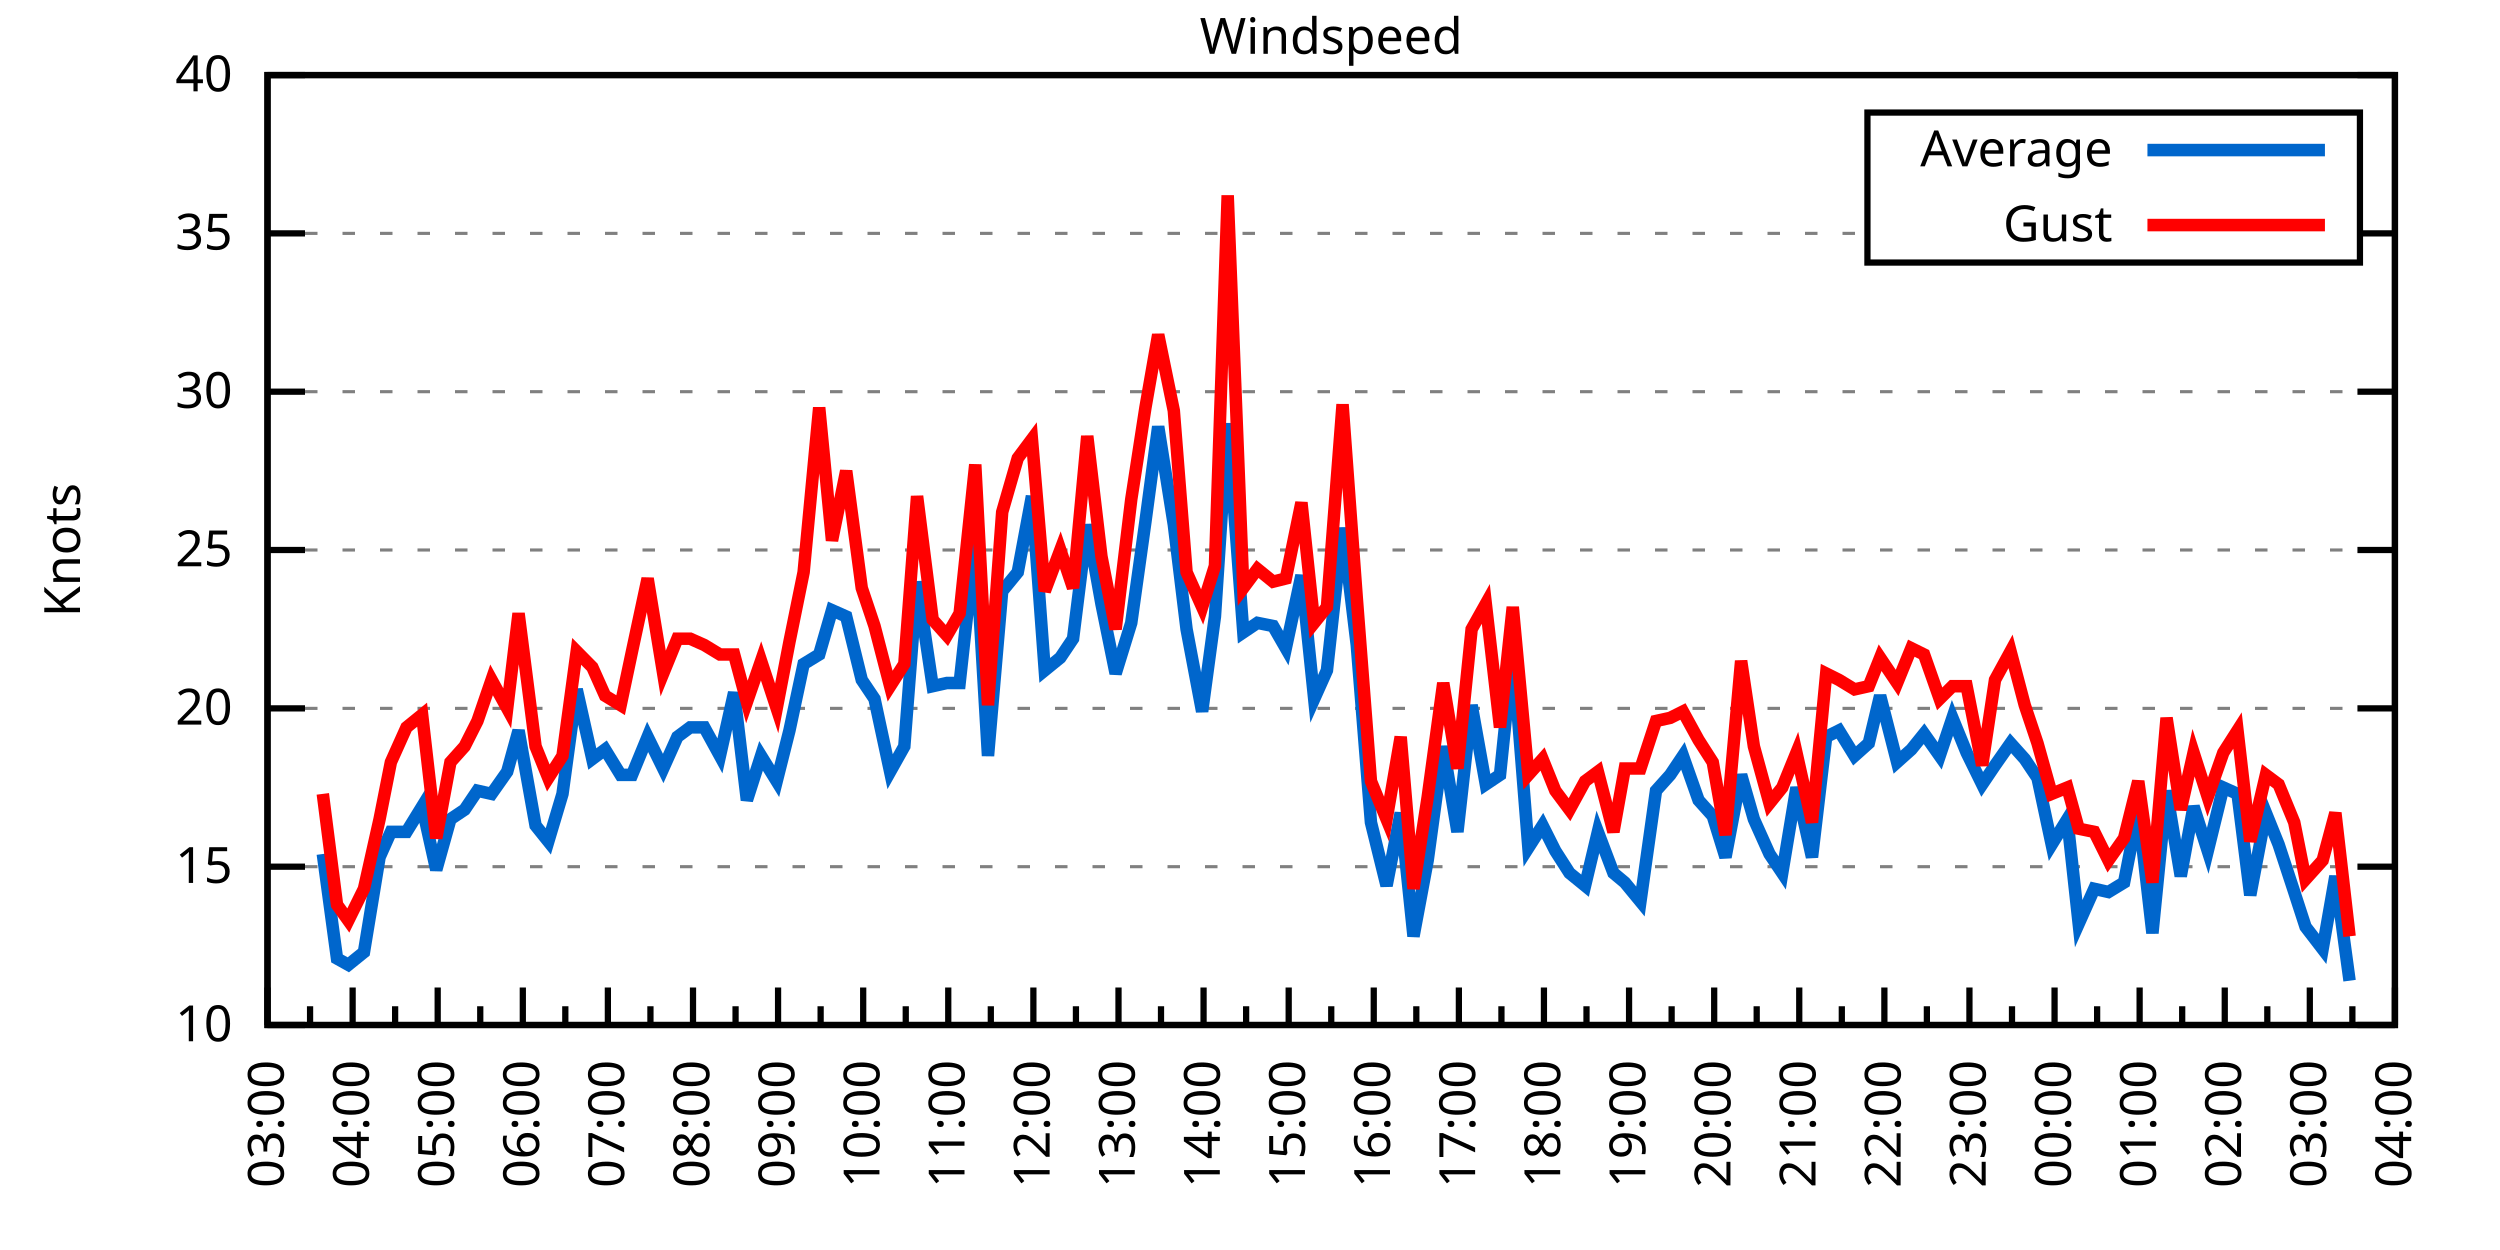
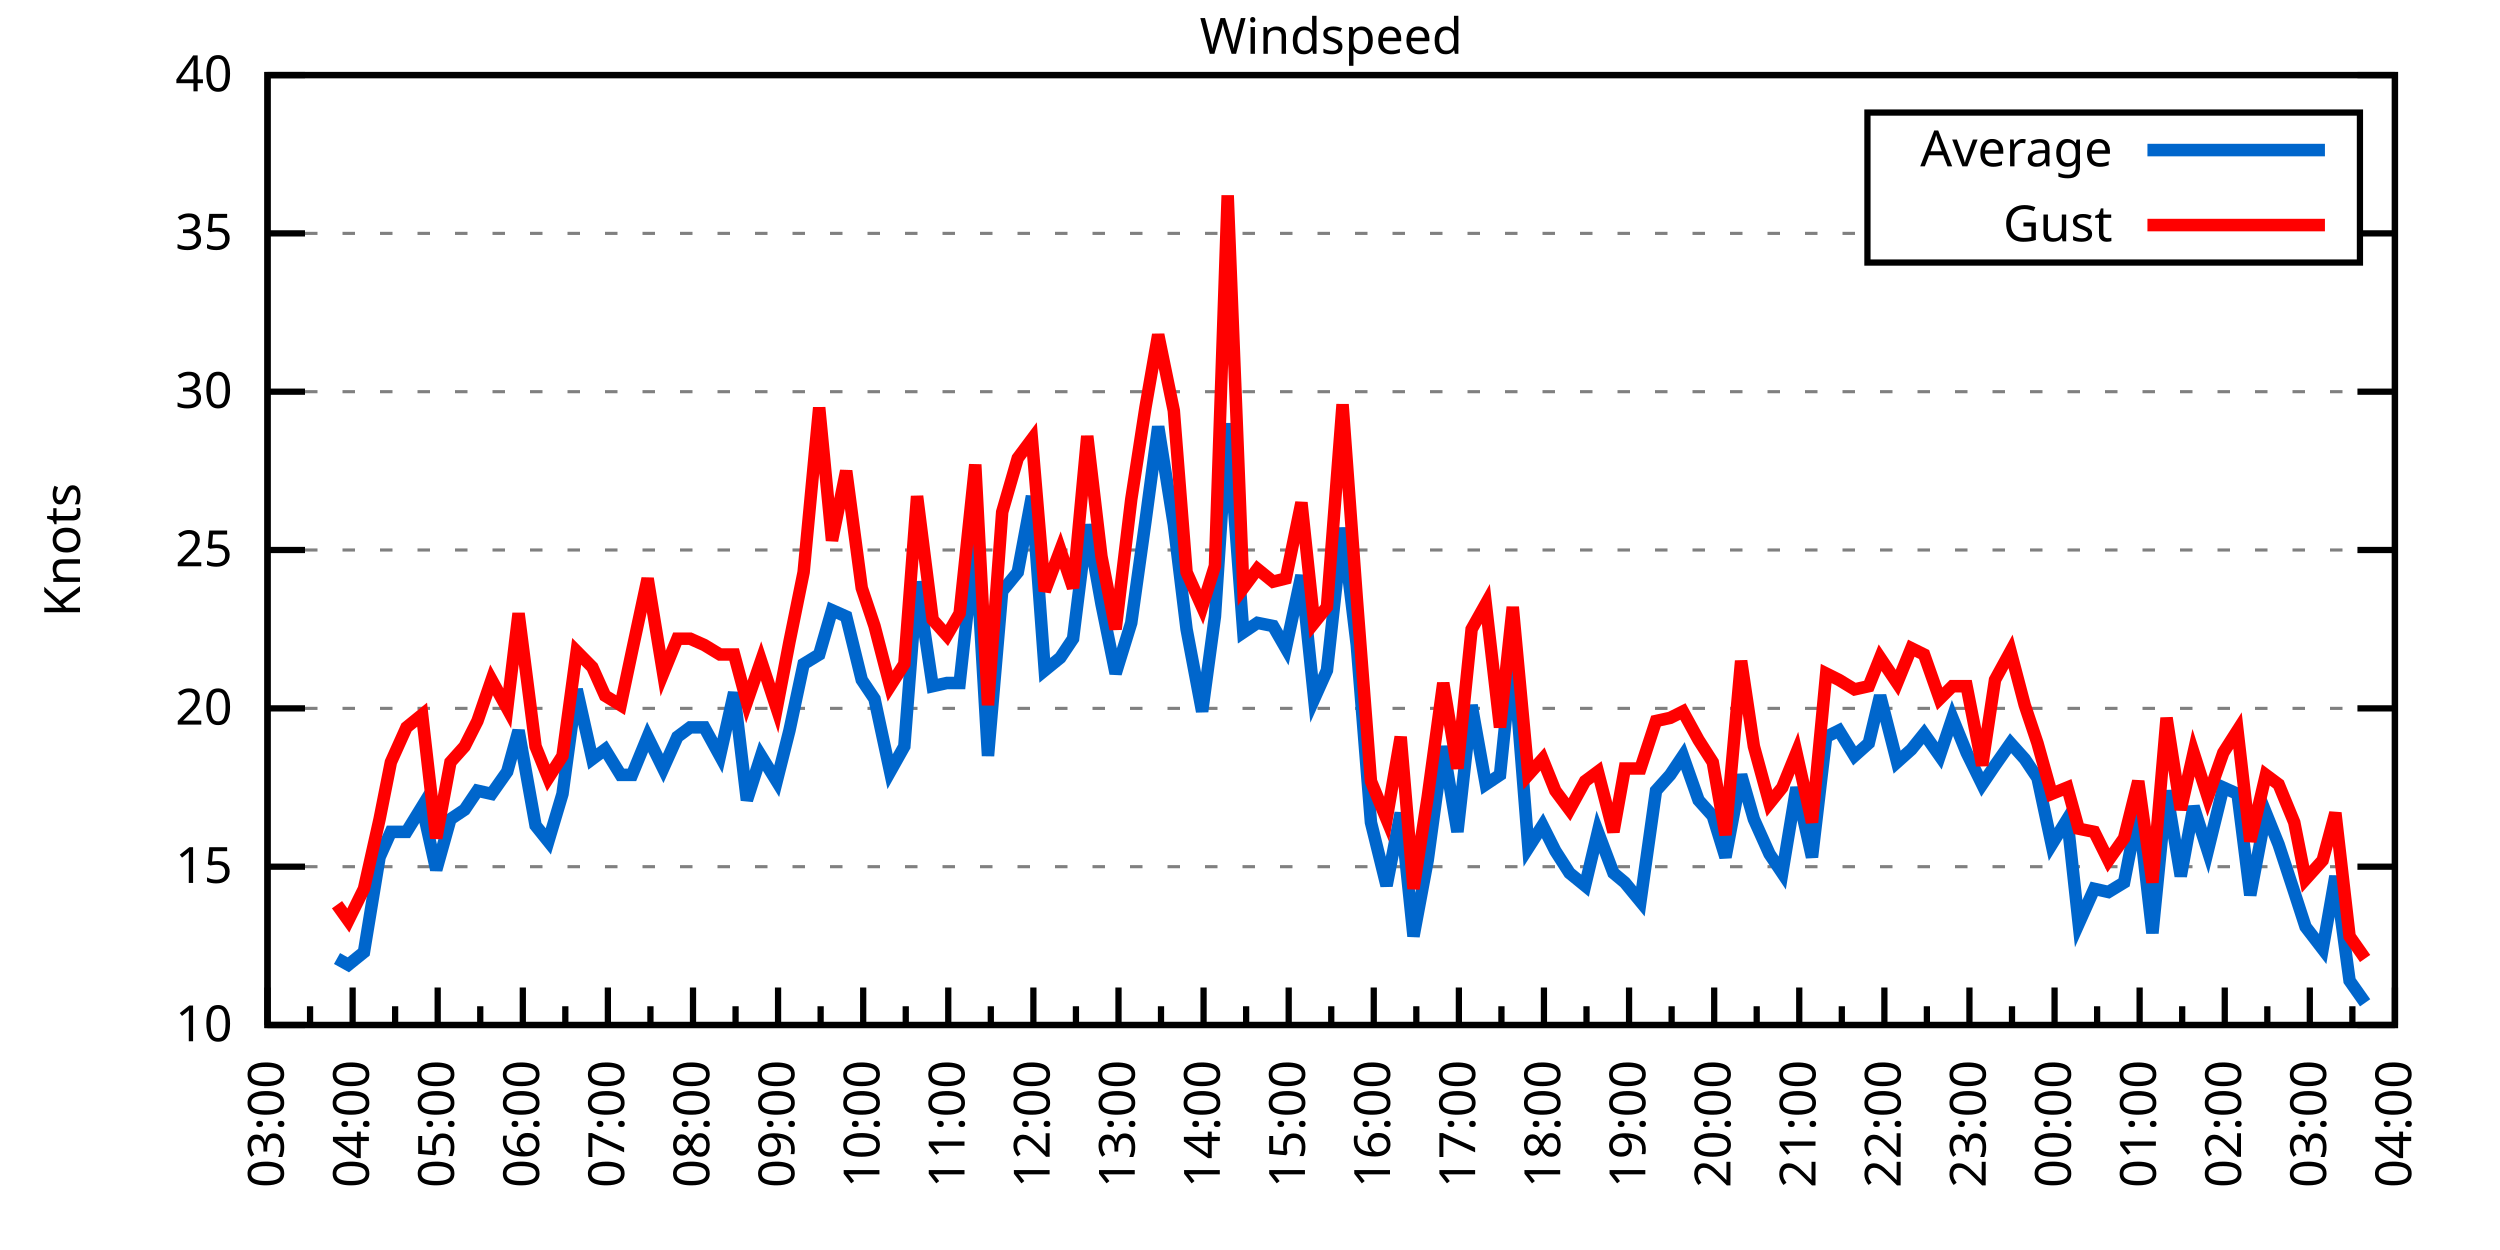
<svg xmlns="http://www.w3.org/2000/svg" xmlns:xlink="http://www.w3.org/1999/xlink" width="400" height="200" viewBox="0 0 400 200">
  <g id="gnuplot_canvas">
    <rect x="0" y="0" width="400" height="200" fill="none" />
    <defs>
      <circle id="gpDot" r="0.5" stroke-width="0.5" stroke="currentColor" />
      <path id="gpPt0" stroke-width="0.333" stroke="currentColor" d="M-1,0 h2 M0,-1 v2" />
      <path id="gpPt1" stroke-width="0.333" stroke="currentColor" d="M-1,-1 L1,1 M1,-1 L-1,1" />
      <path id="gpPt2" stroke-width="0.333" stroke="currentColor" d="M-1,0 L1,0 M0,-1 L0,1 M-1,-1 L1,1 M-1,1 L1,-1" />
      <rect id="gpPt3" stroke-width="0.333" stroke="currentColor" x="-1" y="-1" width="2" height="2" />
      <rect id="gpPt4" stroke-width="0.333" stroke="currentColor" fill="currentColor" x="-1" y="-1" width="2" height="2" />
      <circle id="gpPt5" stroke-width="0.333" stroke="currentColor" cx="0" cy="0" r="1" />
      <use xlink:href="#gpPt5" id="gpPt6" fill="currentColor" stroke="none" />
      <path id="gpPt7" stroke-width="0.333" stroke="currentColor" d="M0,-1.33 L-1.33,0.67 L1.33,0.67 z" />
      <use xlink:href="#gpPt7" id="gpPt8" fill="currentColor" stroke="none" />
      <use xlink:href="#gpPt7" id="gpPt9" stroke="currentColor" transform="rotate(180)" />
      <use xlink:href="#gpPt9" id="gpPt10" fill="currentColor" stroke="none" />
      <use xlink:href="#gpPt3" id="gpPt11" stroke="currentColor" transform="rotate(45)" />
      <use xlink:href="#gpPt11" id="gpPt12" fill="currentColor" stroke="none" />
      <path id="gpPt13" stroke-width="0.333" stroke="currentColor" d="M0,1.330 L1.265,0.411 L0.782,-1.067 L-0.782,-1.076 L-1.265,0.411 z" />
      <use xlink:href="#gpPt13" id="gpPt14" fill="currentColor" stroke="none" />
      <filter id="textbox" filterUnits="objectBoundingBox" x="0" y="0" height="1" width="1">
        <feFlood flood-color="white" flood-opacity="1" result="bgnd" />
        <feComposite in="SourceGraphic" in2="bgnd" operator="atop" />
      </filter>
      <filter id="greybox" filterUnits="objectBoundingBox" x="0" y="0" height="1" width="1">
        <feFlood flood-color="lightgrey" flood-opacity="1" result="grey" />
        <feComposite in="SourceGraphic" in2="grey" operator="atop" />
      </filter>
    </defs>
    <g fill="none" color="white" stroke="currentColor" stroke-width="1.00" stroke-linecap="butt" stroke-linejoin="miter">
</g>
    <g fill="none" color="black" stroke="currentColor" stroke-width="1.00" stroke-linecap="butt" stroke-linejoin="miter">
      <g stroke="none" shape-rendering="crispEdges">
        <polygon fill="rgb(255, 255, 255)" points="42.80,164.00 383.18,164.00 383.18,12.02 42.80,12.02 " />
      </g>
    </g>
    <g fill="none" color="black" stroke="currentColor" stroke-width="1.00" stroke-linecap="butt" stroke-linejoin="miter">
</g>
    <g fill="none" color="black" stroke="black" stroke-width="0.50" stroke-linecap="butt" stroke-linejoin="miter">
</g>
    <g fill="none" color="gray" stroke="currentColor" stroke-width="0.50" stroke-linecap="butt" stroke-linejoin="miter">
      <path stroke="gray" stroke-dasharray="2,4" class="gridline" d="M42.80,164.00 L383.19,164.00  " />
    </g>
    <g fill="none" color="gray" stroke="gray" stroke-width="1.00" stroke-linecap="butt" stroke-linejoin="miter">
</g>
    <g fill="none" color="black" stroke="currentColor" stroke-width="1.00" stroke-linecap="butt" stroke-linejoin="miter">
      <path stroke="black" d="M42.80,164.00 L48.80,164.00 M383.19,164.00 L377.19,164.00  " />
      <g transform="translate(37.20,166.60)" stroke="none" fill="black" font-family="Sans" font-size="8.00" text-anchor="end">
        <text>
          <tspan font-family="Sans"> 10</tspan>
        </text>
      </g>
    </g>
    <g fill="none" color="black" stroke="currentColor" stroke-width="1.00" stroke-linecap="butt" stroke-linejoin="miter">
</g>
    <g fill="none" color="black" stroke="black" stroke-width="0.50" stroke-linecap="butt" stroke-linejoin="miter">
</g>
    <g fill="none" color="gray" stroke="currentColor" stroke-width="0.50" stroke-linecap="butt" stroke-linejoin="miter">
      <path stroke="gray" stroke-dasharray="2,4" class="gridline" d="M42.80,138.67 L383.19,138.67  " />
    </g>
    <g fill="none" color="gray" stroke="gray" stroke-width="1.00" stroke-linecap="butt" stroke-linejoin="miter">
</g>
    <g fill="none" color="black" stroke="currentColor" stroke-width="1.00" stroke-linecap="butt" stroke-linejoin="miter">
      <path stroke="black" d="M42.80,138.67 L48.80,138.67 M383.19,138.67 L377.19,138.67  " />
      <g transform="translate(37.20,141.27)" stroke="none" fill="black" font-family="Sans" font-size="8.00" text-anchor="end">
        <text>
          <tspan font-family="Sans"> 15</tspan>
        </text>
      </g>
    </g>
    <g fill="none" color="black" stroke="currentColor" stroke-width="1.00" stroke-linecap="butt" stroke-linejoin="miter">
</g>
    <g fill="none" color="black" stroke="black" stroke-width="0.50" stroke-linecap="butt" stroke-linejoin="miter">
</g>
    <g fill="none" color="gray" stroke="currentColor" stroke-width="0.50" stroke-linecap="butt" stroke-linejoin="miter">
      <path stroke="gray" stroke-dasharray="2,4" class="gridline" d="M42.80,113.34 L383.19,113.34  " />
    </g>
    <g fill="none" color="gray" stroke="gray" stroke-width="1.00" stroke-linecap="butt" stroke-linejoin="miter">
</g>
    <g fill="none" color="black" stroke="currentColor" stroke-width="1.00" stroke-linecap="butt" stroke-linejoin="miter">
      <path stroke="black" d="M42.80,113.34 L48.80,113.34 M383.19,113.34 L377.19,113.34  " />
      <g transform="translate(37.20,115.94)" stroke="none" fill="black" font-family="Sans" font-size="8.00" text-anchor="end">
        <text>
          <tspan font-family="Sans"> 20</tspan>
        </text>
      </g>
    </g>
    <g fill="none" color="black" stroke="currentColor" stroke-width="1.00" stroke-linecap="butt" stroke-linejoin="miter">
</g>
    <g fill="none" color="black" stroke="black" stroke-width="0.50" stroke-linecap="butt" stroke-linejoin="miter">
</g>
    <g fill="none" color="gray" stroke="currentColor" stroke-width="0.50" stroke-linecap="butt" stroke-linejoin="miter">
      <path stroke="gray" stroke-dasharray="2,4" class="gridline" d="M42.80,88.00 L383.19,88.00  " />
    </g>
    <g fill="none" color="gray" stroke="gray" stroke-width="1.00" stroke-linecap="butt" stroke-linejoin="miter">
</g>
    <g fill="none" color="black" stroke="currentColor" stroke-width="1.00" stroke-linecap="butt" stroke-linejoin="miter">
      <path stroke="black" d="M42.80,88.00 L48.80,88.00 M383.19,88.00 L377.19,88.00  " />
      <g transform="translate(37.20,90.60)" stroke="none" fill="black" font-family="Sans" font-size="8.00" text-anchor="end">
        <text>
          <tspan font-family="Sans"> 25</tspan>
        </text>
      </g>
    </g>
    <g fill="none" color="black" stroke="currentColor" stroke-width="1.00" stroke-linecap="butt" stroke-linejoin="miter">
</g>
    <g fill="none" color="black" stroke="black" stroke-width="0.50" stroke-linecap="butt" stroke-linejoin="miter">
</g>
    <g fill="none" color="gray" stroke="currentColor" stroke-width="0.50" stroke-linecap="butt" stroke-linejoin="miter">
      <path stroke="gray" stroke-dasharray="2,4" class="gridline" d="M42.80,62.67 L383.19,62.67  " />
    </g>
    <g fill="none" color="gray" stroke="gray" stroke-width="1.00" stroke-linecap="butt" stroke-linejoin="miter">
</g>
    <g fill="none" color="black" stroke="currentColor" stroke-width="1.00" stroke-linecap="butt" stroke-linejoin="miter">
      <path stroke="black" d="M42.80,62.67 L48.80,62.67 M383.19,62.67 L377.19,62.67  " />
      <g transform="translate(37.20,65.27)" stroke="none" fill="black" font-family="Sans" font-size="8.00" text-anchor="end">
        <text>
          <tspan font-family="Sans"> 30</tspan>
        </text>
      </g>
    </g>
    <g fill="none" color="black" stroke="currentColor" stroke-width="1.00" stroke-linecap="butt" stroke-linejoin="miter">
</g>
    <g fill="none" color="black" stroke="black" stroke-width="0.50" stroke-linecap="butt" stroke-linejoin="miter">
</g>
    <g fill="none" color="gray" stroke="currentColor" stroke-width="0.50" stroke-linecap="butt" stroke-linejoin="miter">
      <path stroke="gray" stroke-dasharray="2,4" class="gridline" d="M42.80,37.34 L298.79,37.34 M377.59,37.34 L383.19,37.34  " />
    </g>
    <g fill="none" color="gray" stroke="gray" stroke-width="1.00" stroke-linecap="butt" stroke-linejoin="miter">
</g>
    <g fill="none" color="black" stroke="currentColor" stroke-width="1.00" stroke-linecap="butt" stroke-linejoin="miter">
      <path stroke="black" d="M42.80,37.34 L48.80,37.34 M383.19,37.34 L377.19,37.34  " />
      <g transform="translate(37.20,39.94)" stroke="none" fill="black" font-family="Sans" font-size="8.00" text-anchor="end">
        <text>
          <tspan font-family="Sans"> 35</tspan>
        </text>
      </g>
    </g>
    <g fill="none" color="black" stroke="currentColor" stroke-width="1.00" stroke-linecap="butt" stroke-linejoin="miter">
</g>
    <g fill="none" color="black" stroke="black" stroke-width="0.50" stroke-linecap="butt" stroke-linejoin="miter">
</g>
    <g fill="none" color="gray" stroke="currentColor" stroke-width="0.50" stroke-linecap="butt" stroke-linejoin="miter">
      <path stroke="gray" stroke-dasharray="2,4" class="gridline" d="M42.80,12.01 L383.19,12.01  " />
    </g>
    <g fill="none" color="gray" stroke="gray" stroke-width="1.00" stroke-linecap="butt" stroke-linejoin="miter">
</g>
    <g fill="none" color="black" stroke="currentColor" stroke-width="1.00" stroke-linecap="butt" stroke-linejoin="miter">
      <path stroke="black" d="M42.80,12.01 L48.80,12.01 M383.19,12.01 L377.19,12.01  " />
      <g transform="translate(37.20,14.61)" stroke="none" fill="black" font-family="Sans" font-size="8.00" text-anchor="end">
        <text>
          <tspan font-family="Sans"> 40</tspan>
        </text>
      </g>
    </g>
    <g fill="none" color="black" stroke="currentColor" stroke-width="1.00" stroke-linecap="butt" stroke-linejoin="miter">
      <path stroke="black" d="M42.80,164.00 L42.80,158.00  " />
      <g transform="translate(45.40,169.60) rotate(270)" stroke="none" fill="black" font-family="Sans" font-size="8.00" text-anchor="end">
        <text>
          <tspan font-family="Sans">03:00</tspan>
        </text>
      </g>
    </g>
    <g fill="none" color="black" stroke="currentColor" stroke-width="1.00" stroke-linecap="butt" stroke-linejoin="miter">
      <path stroke="black" d="M49.61,164.00 L49.61,161.00 M56.42,164.00 L56.42,158.00  " />
      <g transform="translate(59.02,169.60) rotate(270)" stroke="none" fill="black" font-family="Sans" font-size="8.00" text-anchor="end">
        <text>
          <tspan font-family="Sans">04:00</tspan>
        </text>
      </g>
    </g>
    <g fill="none" color="black" stroke="currentColor" stroke-width="1.00" stroke-linecap="butt" stroke-linejoin="miter">
      <path stroke="black" d="M63.22,164.00 L63.22,161.00 M70.03,164.00 L70.03,158.00  " />
      <g transform="translate(72.63,169.60) rotate(270)" stroke="none" fill="black" font-family="Sans" font-size="8.00" text-anchor="end">
        <text>
          <tspan font-family="Sans">05:00</tspan>
        </text>
      </g>
    </g>
    <g fill="none" color="black" stroke="currentColor" stroke-width="1.00" stroke-linecap="butt" stroke-linejoin="miter">
      <path stroke="black" d="M76.84,164.00 L76.84,161.00 M83.65,164.00 L83.65,158.00  " />
      <g transform="translate(86.25,169.60) rotate(270)" stroke="none" fill="black" font-family="Sans" font-size="8.00" text-anchor="end">
        <text>
          <tspan font-family="Sans">06:00</tspan>
        </text>
      </g>
    </g>
    <g fill="none" color="black" stroke="currentColor" stroke-width="1.00" stroke-linecap="butt" stroke-linejoin="miter">
      <path stroke="black" d="M90.45,164.00 L90.45,161.00 M97.26,164.00 L97.26,158.00  " />
      <g transform="translate(99.86,169.60) rotate(270)" stroke="none" fill="black" font-family="Sans" font-size="8.00" text-anchor="end">
        <text>
          <tspan font-family="Sans">07:00</tspan>
        </text>
      </g>
    </g>
    <g fill="none" color="black" stroke="currentColor" stroke-width="1.00" stroke-linecap="butt" stroke-linejoin="miter">
      <path stroke="black" d="M104.07,164.00 L104.07,161.00 M110.88,164.00 L110.88,158.00  " />
      <g transform="translate(113.48,169.60) rotate(270)" stroke="none" fill="black" font-family="Sans" font-size="8.00" text-anchor="end">
        <text>
          <tspan font-family="Sans">08:00</tspan>
        </text>
      </g>
    </g>
    <g fill="none" color="black" stroke="currentColor" stroke-width="1.00" stroke-linecap="butt" stroke-linejoin="miter">
      <path stroke="black" d="M117.69,164.00 L117.69,161.00 M124.49,164.00 L124.49,158.00  " />
      <g transform="translate(127.09,169.60) rotate(270)" stroke="none" fill="black" font-family="Sans" font-size="8.00" text-anchor="end">
        <text>
          <tspan font-family="Sans">09:00</tspan>
        </text>
      </g>
    </g>
    <g fill="none" color="black" stroke="currentColor" stroke-width="1.00" stroke-linecap="butt" stroke-linejoin="miter">
      <path stroke="black" d="M131.30,164.00 L131.30,161.00 M138.11,164.00 L138.11,158.00  " />
      <g transform="translate(140.71,169.60) rotate(270)" stroke="none" fill="black" font-family="Sans" font-size="8.00" text-anchor="end">
        <text>
          <tspan font-family="Sans">10:00</tspan>
        </text>
      </g>
    </g>
    <g fill="none" color="black" stroke="currentColor" stroke-width="1.00" stroke-linecap="butt" stroke-linejoin="miter">
      <path stroke="black" d="M144.92,164.00 L144.92,161.00 M151.72,164.00 L151.72,158.00  " />
      <g transform="translate(154.32,169.60) rotate(270)" stroke="none" fill="black" font-family="Sans" font-size="8.00" text-anchor="end">
        <text>
          <tspan font-family="Sans">11:00</tspan>
        </text>
      </g>
    </g>
    <g fill="none" color="black" stroke="currentColor" stroke-width="1.00" stroke-linecap="butt" stroke-linejoin="miter">
      <path stroke="black" d="M158.53,164.00 L158.53,161.00 M165.34,164.00 L165.34,158.00  " />
      <g transform="translate(167.94,169.60) rotate(270)" stroke="none" fill="black" font-family="Sans" font-size="8.00" text-anchor="end">
        <text>
          <tspan font-family="Sans">12:00</tspan>
        </text>
      </g>
    </g>
    <g fill="none" color="black" stroke="currentColor" stroke-width="1.00" stroke-linecap="butt" stroke-linejoin="miter">
      <path stroke="black" d="M172.15,164.00 L172.15,161.00 M178.96,164.00 L178.96,158.00  " />
      <g transform="translate(181.56,169.60) rotate(270)" stroke="none" fill="black" font-family="Sans" font-size="8.00" text-anchor="end">
        <text>
          <tspan font-family="Sans">13:00</tspan>
        </text>
      </g>
    </g>
    <g fill="none" color="black" stroke="currentColor" stroke-width="1.00" stroke-linecap="butt" stroke-linejoin="miter">
      <path stroke="black" d="M185.76,164.00 L185.76,161.00 M192.57,164.00 L192.57,158.00  " />
      <g transform="translate(195.17,169.60) rotate(270)" stroke="none" fill="black" font-family="Sans" font-size="8.00" text-anchor="end">
        <text>
          <tspan font-family="Sans">14:00</tspan>
        </text>
      </g>
    </g>
    <g fill="none" color="black" stroke="currentColor" stroke-width="1.00" stroke-linecap="butt" stroke-linejoin="miter">
      <path stroke="black" d="M199.38,164.00 L199.38,161.00 M206.19,164.00 L206.19,158.00  " />
      <g transform="translate(208.79,169.60) rotate(270)" stroke="none" fill="black" font-family="Sans" font-size="8.00" text-anchor="end">
        <text>
          <tspan font-family="Sans">15:00</tspan>
        </text>
      </g>
    </g>
    <g fill="none" color="black" stroke="currentColor" stroke-width="1.00" stroke-linecap="butt" stroke-linejoin="miter">
      <path stroke="black" d="M213.00,164.00 L213.00,161.00 M219.80,164.00 L219.80,158.00  " />
      <g transform="translate(222.40,169.60) rotate(270)" stroke="none" fill="black" font-family="Sans" font-size="8.00" text-anchor="end">
        <text>
          <tspan font-family="Sans">16:00</tspan>
        </text>
      </g>
    </g>
    <g fill="none" color="black" stroke="currentColor" stroke-width="1.00" stroke-linecap="butt" stroke-linejoin="miter">
      <path stroke="black" d="M226.61,164.00 L226.61,161.00 M233.42,164.00 L233.42,158.00  " />
      <g transform="translate(236.02,169.60) rotate(270)" stroke="none" fill="black" font-family="Sans" font-size="8.00" text-anchor="end">
        <text>
          <tspan font-family="Sans">17:00</tspan>
        </text>
      </g>
    </g>
    <g fill="none" color="black" stroke="currentColor" stroke-width="1.00" stroke-linecap="butt" stroke-linejoin="miter">
      <path stroke="black" d="M240.23,164.00 L240.23,161.00 M247.03,164.00 L247.03,158.00  " />
      <g transform="translate(249.63,169.60) rotate(270)" stroke="none" fill="black" font-family="Sans" font-size="8.00" text-anchor="end">
        <text>
          <tspan font-family="Sans">18:00</tspan>
        </text>
      </g>
    </g>
    <g fill="none" color="black" stroke="currentColor" stroke-width="1.00" stroke-linecap="butt" stroke-linejoin="miter">
      <path stroke="black" d="M253.84,164.00 L253.84,161.00 M260.65,164.00 L260.65,158.00  " />
      <g transform="translate(263.25,169.60) rotate(270)" stroke="none" fill="black" font-family="Sans" font-size="8.00" text-anchor="end">
        <text>
          <tspan font-family="Sans">19:00</tspan>
        </text>
      </g>
    </g>
    <g fill="none" color="black" stroke="currentColor" stroke-width="1.00" stroke-linecap="butt" stroke-linejoin="miter">
      <path stroke="black" d="M267.46,164.00 L267.46,161.00 M274.27,164.00 L274.27,158.00  " />
      <g transform="translate(276.87,169.60) rotate(270)" stroke="none" fill="black" font-family="Sans" font-size="8.00" text-anchor="end">
        <text>
          <tspan font-family="Sans">20:00</tspan>
        </text>
      </g>
    </g>
    <g fill="none" color="black" stroke="currentColor" stroke-width="1.00" stroke-linecap="butt" stroke-linejoin="miter">
      <path stroke="black" d="M281.07,164.00 L281.07,161.00 M287.88,164.00 L287.88,158.00  " />
      <g transform="translate(290.48,169.60) rotate(270)" stroke="none" fill="black" font-family="Sans" font-size="8.00" text-anchor="end">
        <text>
          <tspan font-family="Sans">21:00</tspan>
        </text>
      </g>
    </g>
    <g fill="none" color="black" stroke="currentColor" stroke-width="1.00" stroke-linecap="butt" stroke-linejoin="miter">
      <path stroke="black" d="M294.69,164.00 L294.69,161.00 M301.50,164.00 L301.50,158.00  " />
      <g transform="translate(304.10,169.60) rotate(270)" stroke="none" fill="black" font-family="Sans" font-size="8.00" text-anchor="end">
        <text>
          <tspan font-family="Sans">22:00</tspan>
        </text>
      </g>
    </g>
    <g fill="none" color="black" stroke="currentColor" stroke-width="1.00" stroke-linecap="butt" stroke-linejoin="miter">
      <path stroke="black" d="M308.30,164.00 L308.30,161.00 M315.11,164.00 L315.11,158.00  " />
      <g transform="translate(317.71,169.60) rotate(270)" stroke="none" fill="black" font-family="Sans" font-size="8.00" text-anchor="end">
        <text>
          <tspan font-family="Sans">23:00</tspan>
        </text>
      </g>
    </g>
    <g fill="none" color="black" stroke="currentColor" stroke-width="1.00" stroke-linecap="butt" stroke-linejoin="miter">
      <path stroke="black" d="M321.92,164.00 L321.92,161.00 M328.73,164.00 L328.73,158.00  " />
      <g transform="translate(331.33,169.60) rotate(270)" stroke="none" fill="black" font-family="Sans" font-size="8.00" text-anchor="end">
        <text>
          <tspan font-family="Sans">00:00</tspan>
        </text>
      </g>
    </g>
    <g fill="none" color="black" stroke="currentColor" stroke-width="1.00" stroke-linecap="butt" stroke-linejoin="miter">
      <path stroke="black" d="M335.54,164.00 L335.54,161.00 M342.34,164.00 L342.34,158.00  " />
      <g transform="translate(344.94,169.60) rotate(270)" stroke="none" fill="black" font-family="Sans" font-size="8.00" text-anchor="end">
        <text>
          <tspan font-family="Sans">01:00</tspan>
        </text>
      </g>
    </g>
    <g fill="none" color="black" stroke="currentColor" stroke-width="1.00" stroke-linecap="butt" stroke-linejoin="miter">
      <path stroke="black" d="M349.15,164.00 L349.15,161.00 M355.96,164.00 L355.96,158.00  " />
      <g transform="translate(358.56,169.60) rotate(270)" stroke="none" fill="black" font-family="Sans" font-size="8.00" text-anchor="end">
        <text>
          <tspan font-family="Sans">02:00</tspan>
        </text>
      </g>
    </g>
    <g fill="none" color="black" stroke="currentColor" stroke-width="1.00" stroke-linecap="butt" stroke-linejoin="miter">
      <path stroke="black" d="M362.77,164.00 L362.77,161.00 M369.57,164.00 L369.57,158.00  " />
      <g transform="translate(372.17,169.60) rotate(270)" stroke="none" fill="black" font-family="Sans" font-size="8.00" text-anchor="end">
        <text>
          <tspan font-family="Sans">03:00</tspan>
        </text>
      </g>
    </g>
    <g fill="none" color="black" stroke="currentColor" stroke-width="1.00" stroke-linecap="butt" stroke-linejoin="miter">
      <path stroke="black" d="M376.38,164.00 L376.38,161.00 M383.19,164.00 L383.19,158.00  " />
      <g transform="translate(385.79,169.60) rotate(270)" stroke="none" fill="black" font-family="Sans" font-size="8.00" text-anchor="end">
        <text>
          <tspan font-family="Sans">04:00</tspan>
        </text>
      </g>
    </g>
    <g fill="none" color="black" stroke="currentColor" stroke-width="1.00" stroke-linecap="butt" stroke-linejoin="miter">
</g>
    <g fill="none" color="black" stroke="currentColor" stroke-width="1.00" stroke-linecap="butt" stroke-linejoin="miter">
      <path stroke="black" d="M42.80,12.01 L42.80,164.00 L383.19,164.00 L383.19,12.01 L42.80,12.01 Z  " />
    </g>
    <g fill="none" color="black" stroke="currentColor" stroke-width="1.00" stroke-linecap="butt" stroke-linejoin="miter">
      <g transform="translate(12.80,88.01) rotate(270)" stroke="none" fill="black" font-family="Sans" font-size="8.00" text-anchor="middle">
        <text>
          <tspan font-family="Sans">Knots</tspan>
        </text>
      </g>
    </g>
    <g fill="none" color="black" stroke="currentColor" stroke-width="1.00" stroke-linecap="butt" stroke-linejoin="miter">
</g>
    <g fill="none" color="black" stroke="currentColor" stroke-width="1.00" stroke-linecap="butt" stroke-linejoin="miter">
      <path stroke="black" d="M298.79,42.01 L298.79,18.01 L377.59,18.01 L377.59,42.01 L298.79,42.01 Z  " />
    </g>
    <g id="Windspeed_plot_1">
      <g fill="none" color="white" stroke="black" stroke-width="2.00" stroke-linecap="butt" stroke-linejoin="miter">
</g>
      <g fill="none" color="black" stroke="currentColor" stroke-width="2.00" stroke-linecap="butt" stroke-linejoin="miter">
        <g transform="translate(337.99,26.61)" stroke="none" fill="black" font-family="Sans" font-size="8.00" text-anchor="end">
          <text>
            <tspan font-family="Sans">Average</tspan>
          </text>
        </g>
      </g>
      <g fill="none" color="black" stroke="currentColor" stroke-width="2.00" stroke-linecap="butt" stroke-linejoin="miter">
-         <path stroke="rgb(  0, 102, 204)" d="M343.59,24.01 L371.99,24.01 M51.65,136.64 L53.92,153.36 L55.73,154.37 L58.23,152.35 L60.73,137.15 L62.54,133.10   L65.04,133.10 L67.54,129.04 L69.80,139.17 L72.07,131.07 L74.34,129.55 L76.39,126.51 L78.65,127.02 L81.15,123.47   L82.97,116.88 L85.69,132.08 L87.73,134.62 L90.00,127.02 L92.27,110.30 L94.77,121.44 L96.81,119.92 L99.30,123.98   L101.12,123.98 L103.62,117.90 L106.11,122.96 L108.38,117.90 L110.42,116.38 L112.69,116.38 L115.19,120.94 L117.46,110.80   L119.50,128.03 L121.77,120.94 L124.27,124.99 L126.31,116.88 L128.58,106.24 L131.07,104.72 L133.12,97.63 L135.39,98.64   L137.88,108.78 L139.92,111.82 L142.42,123.47 L144.69,119.42 L146.73,93.07 L149.23,109.79 L151.50,109.28 L153.54,109.28   L156.04,86.49 L158.08,120.94 L160.35,94.59 L162.84,91.55 L165.11,79.39 L167.16,107.26 L169.65,105.23 L171.69,102.19   L173.96,83.95 L176.23,96.62 L178.50,107.76 L181.00,99.66 L183.27,83.45 L185.31,68.25 L187.81,83.95 L189.85,100.67   L192.34,113.84 L194.39,98.64 L196.43,67.74 L198.93,101.18 L201.19,99.66 L203.69,100.16 L205.73,103.71 L208.23,92.06   L210.27,111.82 L212.31,107.26 L214.81,84.46 L217.08,103.20 L219.35,131.58 L221.85,141.71 L224.11,130.06 L226.16,149.81   L228.43,137.66 L230.92,119.42 L233.19,133.10 L235.46,112.83 L237.73,125.50 L240.00,123.98 L242.04,104.22 L244.54,135.63   L246.81,132.08 L248.85,136.14 L251.12,139.68 L253.61,141.71 L255.66,133.10 L258.15,139.68 L259.97,141.20 L262.47,144.24   L264.96,126.51 L267.23,123.98 L269.27,120.94 L271.77,128.03 L274.04,130.56 L276.08,137.15 L278.58,123.98 L280.62,131.07   L283.12,136.64 L285.16,139.68 L287.43,126.00 L289.92,137.15 L292.19,117.90 L294.23,116.88 L296.73,120.94 L299.00,118.91   L300.82,111.31 L303.54,121.95 L305.81,119.92 L307.85,117.39 L310.35,120.94 L312.39,114.86 L314.66,120.43 L317.15,125.50   L319.20,122.46 L321.69,118.91 L323.96,121.44 L326.00,124.48 L328.27,135.12 L330.77,131.07 L332.59,147.79 L335.08,142.21   L337.35,142.72 L339.85,141.20 L342.12,129.55 L344.39,149.31 L346.65,126.51 L348.92,140.19 L350.97,129.04 L353.24,136.14   L355.73,126.00 L358.00,127.02 L360.04,143.23 L362.54,130.06 L364.58,135.12 L367.08,142.72 L368.89,148.29 L371.62,151.84   L373.66,140.19 L375.93,156.91  " />
+         <path stroke="rgb(  0, 102, 204)" d="M343.59,24.01 L371.99,24.01 M53.92,153.36 L55.73,154.37 L58.23,152.35 L60.73,137.15 L62.54,133.10 L65.04,133.10   L67.54,129.04 L69.80,139.17 L72.07,131.07 L74.34,129.55 L76.39,126.51 L78.65,127.02 L81.15,123.47 L82.97,116.88   L85.69,132.08 L87.73,134.62 L90.00,127.02 L92.27,110.30 L94.77,121.44 L96.81,119.92 L99.30,123.98 L101.12,123.98   L103.62,117.90 L106.11,122.96 L108.38,117.90 L110.42,116.38 L112.69,116.38 L115.19,120.94 L117.46,110.80 L119.50,128.03   L121.77,120.94 L124.27,124.99 L126.31,116.88 L128.58,106.24 L131.07,104.72 L133.12,97.63 L135.39,98.64 L137.88,108.78   L139.92,111.82 L142.42,123.47 L144.69,119.42 L146.73,93.07 L149.23,109.79 L151.50,109.28 L153.54,109.28 L156.04,86.49   L158.08,120.94 L160.35,94.59 L162.84,91.55 L165.11,79.39 L167.16,107.26 L169.65,105.23 L171.69,102.19 L173.96,83.95   L176.23,96.62 L178.50,107.76 L181.00,99.66 L183.27,83.45 L185.31,68.25 L187.81,83.95 L189.85,100.67 L192.34,113.84   L194.39,98.64 L196.43,67.74 L198.93,101.18 L201.19,99.66 L203.69,100.16 L205.73,103.71 L208.23,92.06 L210.27,111.82   L212.31,107.26 L214.81,84.46 L217.08,103.20 L219.35,131.58 L221.85,141.71 L224.11,130.06 L226.16,149.81 L228.43,137.66   L230.92,119.42 L233.19,133.10 L235.46,112.83 L237.73,125.50 L240.00,123.98 L242.04,104.22 L244.54,135.63 L246.81,132.08   L248.85,136.14 L251.12,139.68 L253.61,141.71 L255.66,133.10 L258.15,139.68 L259.97,141.20 L262.47,144.24 L264.96,126.51   L267.23,123.98 L269.27,120.94 L271.77,128.03 L274.04,130.56 L276.08,137.15 L278.58,123.98 L280.62,131.07 L283.12,136.64   L285.16,139.68 L287.43,126.00 L289.92,137.15 L292.19,117.90 L294.23,116.88 L296.73,120.94 L299.00,118.91 L300.82,111.31   L303.54,121.95 L305.81,119.92 L307.85,117.39 L310.35,120.94 L312.39,114.86 L314.66,120.43 L317.15,125.50 L319.20,122.46   L321.69,118.91 L323.96,121.44 L326.00,124.48 L328.27,135.12 L330.77,131.07 L332.59,147.79 L335.08,142.21 L337.35,142.72   L339.85,141.20 L342.12,129.55 L344.39,149.31 L346.65,126.51 L348.92,140.19 L350.97,129.04 L353.24,136.14 L355.73,126.00   L358.00,127.02 L360.04,143.23 L362.54,130.06 L364.58,135.12 L367.08,142.72 L368.89,148.29 L371.62,151.84 L373.66,140.19   L375.93,156.91 L378.42,160.45  " />
      </g>
    </g>
    <g id="Windspeed_plot_2">
      <g fill="none" color="black" stroke="currentColor" stroke-width="2.00" stroke-linecap="butt" stroke-linejoin="miter">
        <g transform="translate(337.99,38.61)" stroke="none" fill="black" font-family="Sans" font-size="8.00" text-anchor="end">
          <text>
            <tspan font-family="Sans">Gust</tspan>
          </text>
        </g>
      </g>
      <g fill="none" color="black" stroke="currentColor" stroke-width="2.00" stroke-linecap="butt" stroke-linejoin="miter">
-         <path stroke="rgb(255,   0,   0)" d="M343.59,36.01 L371.99,36.01 M51.65,127.02 L53.92,144.75 L55.73,147.28 L58.23,142.21 L60.73,131.07 L62.54,121.95   L65.04,116.38 L67.54,114.35 L69.80,134.11 L72.07,121.95 L74.34,119.42 L76.39,115.36 L78.65,108.78 L81.15,113.34   L82.97,98.14 L85.69,119.42 L87.73,124.48 L90.00,120.94 L92.27,104.22 L94.77,106.75 L96.81,111.31 L99.30,112.83   L101.12,104.22 L103.62,92.56 L106.11,107.76 L108.38,102.19 L110.42,102.19 L112.69,103.20 L115.19,104.72 L117.46,104.72   L119.50,112.32 L121.77,105.74 L124.27,113.34 L126.31,102.70 L128.58,91.55 L131.07,65.21 L133.12,86.49 L135.39,75.34   L137.88,94.08 L139.92,100.16 L142.42,109.79 L144.69,106.24 L146.73,79.39 L149.23,99.15 L151.50,101.68 L153.54,98.14   L156.04,74.33 L158.08,112.83 L160.35,81.93 L162.84,73.31 L165.11,70.27 L167.16,94.59 L169.65,88.00 L171.69,94.08   L173.96,69.77 L176.23,89.02 L178.50,100.67 L181.00,79.90 L183.27,65.21 L185.31,53.55 L187.81,65.71 L189.85,91.55   L192.34,97.12 L194.39,90.54 L196.43,31.26 L198.93,94.08 L201.19,91.04 L203.69,93.07 L205.73,92.56 L208.23,80.41   L210.27,99.66 L212.31,97.12 L214.81,64.70 L217.08,95.60 L219.35,124.99 L221.85,131.07 L224.11,117.90 L226.16,142.21   L228.43,127.52 L230.92,109.28 L233.19,122.96 L235.46,100.67 L237.73,96.62 L240.00,116.38 L242.04,97.12 L244.54,123.98   L246.81,121.44 L248.85,126.51 L251.12,129.55 L253.61,124.99 L255.66,123.47 L258.15,133.10 L259.97,122.96 L262.47,122.96   L264.96,115.36 L267.23,114.86 L269.27,113.84 L271.77,118.40 L274.04,121.95 L276.08,133.60 L278.58,105.74 L280.62,119.42   L283.12,128.54 L285.16,126.00 L287.43,120.43 L289.92,131.58 L292.19,107.76 L294.23,108.78 L296.73,110.30 L299.00,109.79   L300.82,105.23 L303.54,109.28 L305.81,103.71 L307.85,104.72 L310.35,111.82 L312.39,109.79 L314.66,109.79 L317.15,122.46   L319.20,108.78 L321.69,104.22 L323.96,112.83 L326.00,118.91 L328.27,127.02 L330.77,126.00 L332.59,132.59 L335.08,133.10   L337.35,137.66 L339.85,134.11 L342.12,124.99 L344.39,141.20 L346.65,114.86 L348.92,129.55 L350.97,120.43 L353.24,127.52   L355.73,120.43 L358.00,116.88 L360.04,134.62 L362.54,123.98 L364.58,125.50 L367.08,131.58 L368.89,140.69 L371.62,137.66   L373.66,130.06 L375.93,149.81  " />
+         <path stroke="rgb(255,   0,   0)" d="M343.59,36.01 L371.99,36.01 M53.92,144.75 L55.73,147.28 L58.23,142.21 L60.73,131.07 L62.54,121.95 L65.04,116.38   L67.54,114.35 L69.80,134.11 L72.07,121.95 L74.34,119.42 L76.39,115.36 L78.65,108.78 L81.15,113.34 L82.97,98.14   L85.69,119.42 L87.73,124.48 L90.00,120.94 L92.27,104.22 L94.77,106.75 L96.81,111.31 L99.30,112.83 L101.12,104.22   L103.62,92.56 L106.11,107.76 L108.38,102.19 L110.42,102.19 L112.69,103.20 L115.19,104.72 L117.46,104.72 L119.50,112.32   L121.77,105.74 L124.27,113.34 L126.31,102.70 L128.58,91.55 L131.07,65.21 L133.12,86.49 L135.39,75.34 L137.88,94.08   L139.92,100.16 L142.42,109.79 L144.69,106.24 L146.73,79.39 L149.23,99.15 L151.50,101.68 L153.54,98.14 L156.04,74.33   L158.08,112.83 L160.35,81.93 L162.84,73.31 L165.11,70.27 L167.16,94.59 L169.65,88.00 L171.69,94.08 L173.96,69.77   L176.23,89.02 L178.50,100.67 L181.00,79.90 L183.27,65.21 L185.31,53.55 L187.81,65.71 L189.85,91.55 L192.34,97.12   L194.39,90.54 L196.43,31.26 L198.93,94.08 L201.19,91.04 L203.69,93.07 L205.73,92.56 L208.23,80.41 L210.27,99.66   L212.31,97.12 L214.81,64.70 L217.08,95.60 L219.35,124.99 L221.85,131.07 L224.11,117.90 L226.16,142.21 L228.43,127.52   L230.92,109.28 L233.19,122.96 L235.46,100.67 L237.73,96.62 L240.00,116.38 L242.04,97.12 L244.54,123.98 L246.81,121.44   L248.85,126.51 L251.12,129.55 L253.61,124.99 L255.66,123.47 L258.15,133.10 L259.97,122.96 L262.47,122.96 L264.96,115.36   L267.23,114.86 L269.27,113.84 L271.77,118.40 L274.04,121.95 L276.08,133.60 L278.58,105.74 L280.62,119.42 L283.12,128.54   L285.16,126.00 L287.43,120.43 L289.92,131.58 L292.19,107.76 L294.23,108.78 L296.73,110.30 L299.00,109.79 L300.82,105.23   L303.54,109.28 L305.81,103.71 L307.85,104.72 L310.35,111.82 L312.39,109.79 L314.66,109.79 L317.15,122.46 L319.20,108.78   L321.69,104.22 L323.96,112.83 L326.00,118.91 L328.27,127.02 L330.77,126.00 L332.59,132.59 L335.08,133.10 L337.35,137.66   L339.85,134.11 L342.12,124.99 L344.39,141.20 L346.65,114.86 L348.92,129.55 L350.97,120.43 L353.24,127.52 L355.73,120.43   L358.00,116.88 L360.04,134.62 L362.54,123.98 L364.58,125.50 L367.08,131.58 L368.89,140.69 L371.62,137.66 L373.66,130.06   L375.93,149.81 L378.42,153.36  " />
      </g>
    </g>
    <g fill="none" color="black" stroke="currentColor" stroke-width="2.00" stroke-linecap="butt" stroke-linejoin="miter">
</g>
    <g fill="none" color="black" stroke="black" stroke-width="1.00" stroke-linecap="butt" stroke-linejoin="miter">
</g>
    <g fill="none" color="black" stroke="currentColor" stroke-width="1.00" stroke-linecap="butt" stroke-linejoin="miter">
      <path stroke="black" d="M42.80,12.01 L42.80,164.00 L383.19,164.00 L383.19,12.01 L42.80,12.01 Z  " />
    </g>
    <g fill="none" color="black" stroke="currentColor" stroke-width="1.00" stroke-linecap="butt" stroke-linejoin="miter">
      <g transform="translate(212.99,8.61)" stroke="none" fill="black" font-family="Sans" font-size="8.00" text-anchor="middle">
        <text>
          <tspan font-family="Sans">Windspeed</tspan>
        </text>
      </g>
    </g>
    <g fill="none" color="black" stroke="currentColor" stroke-width="1.00" stroke-linecap="butt" stroke-linejoin="miter">
</g>
  </g>
</svg>
